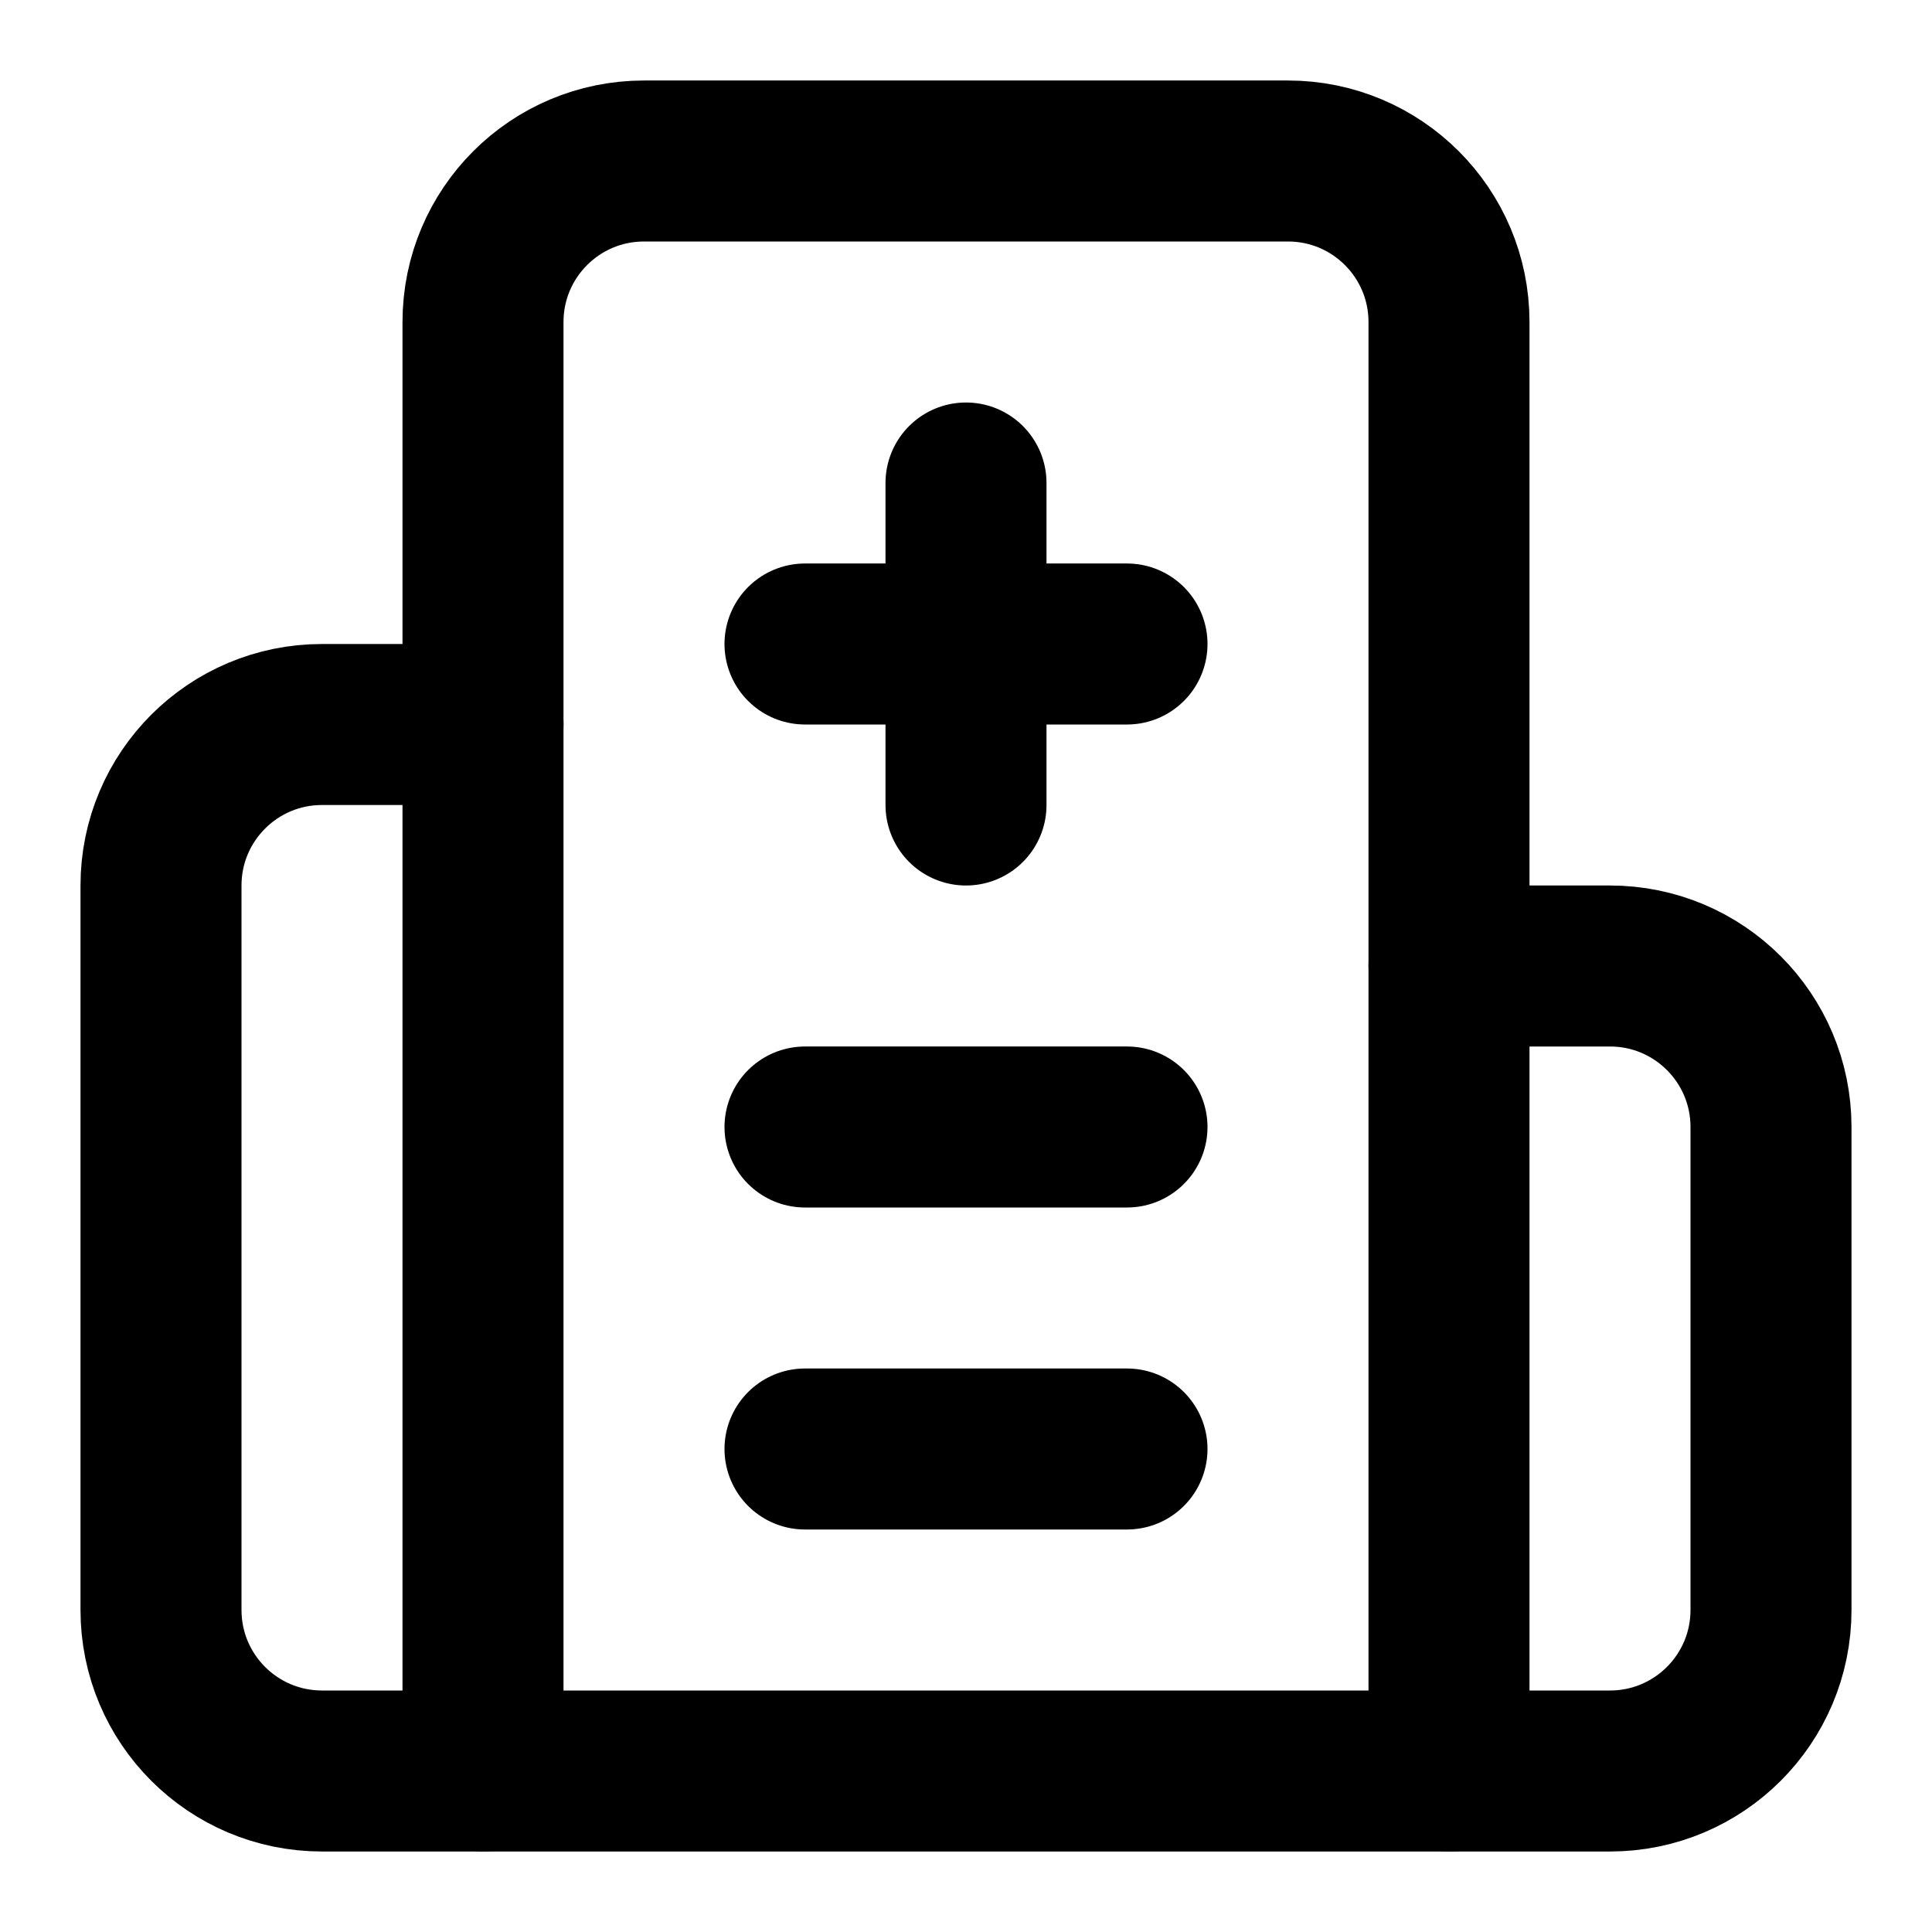
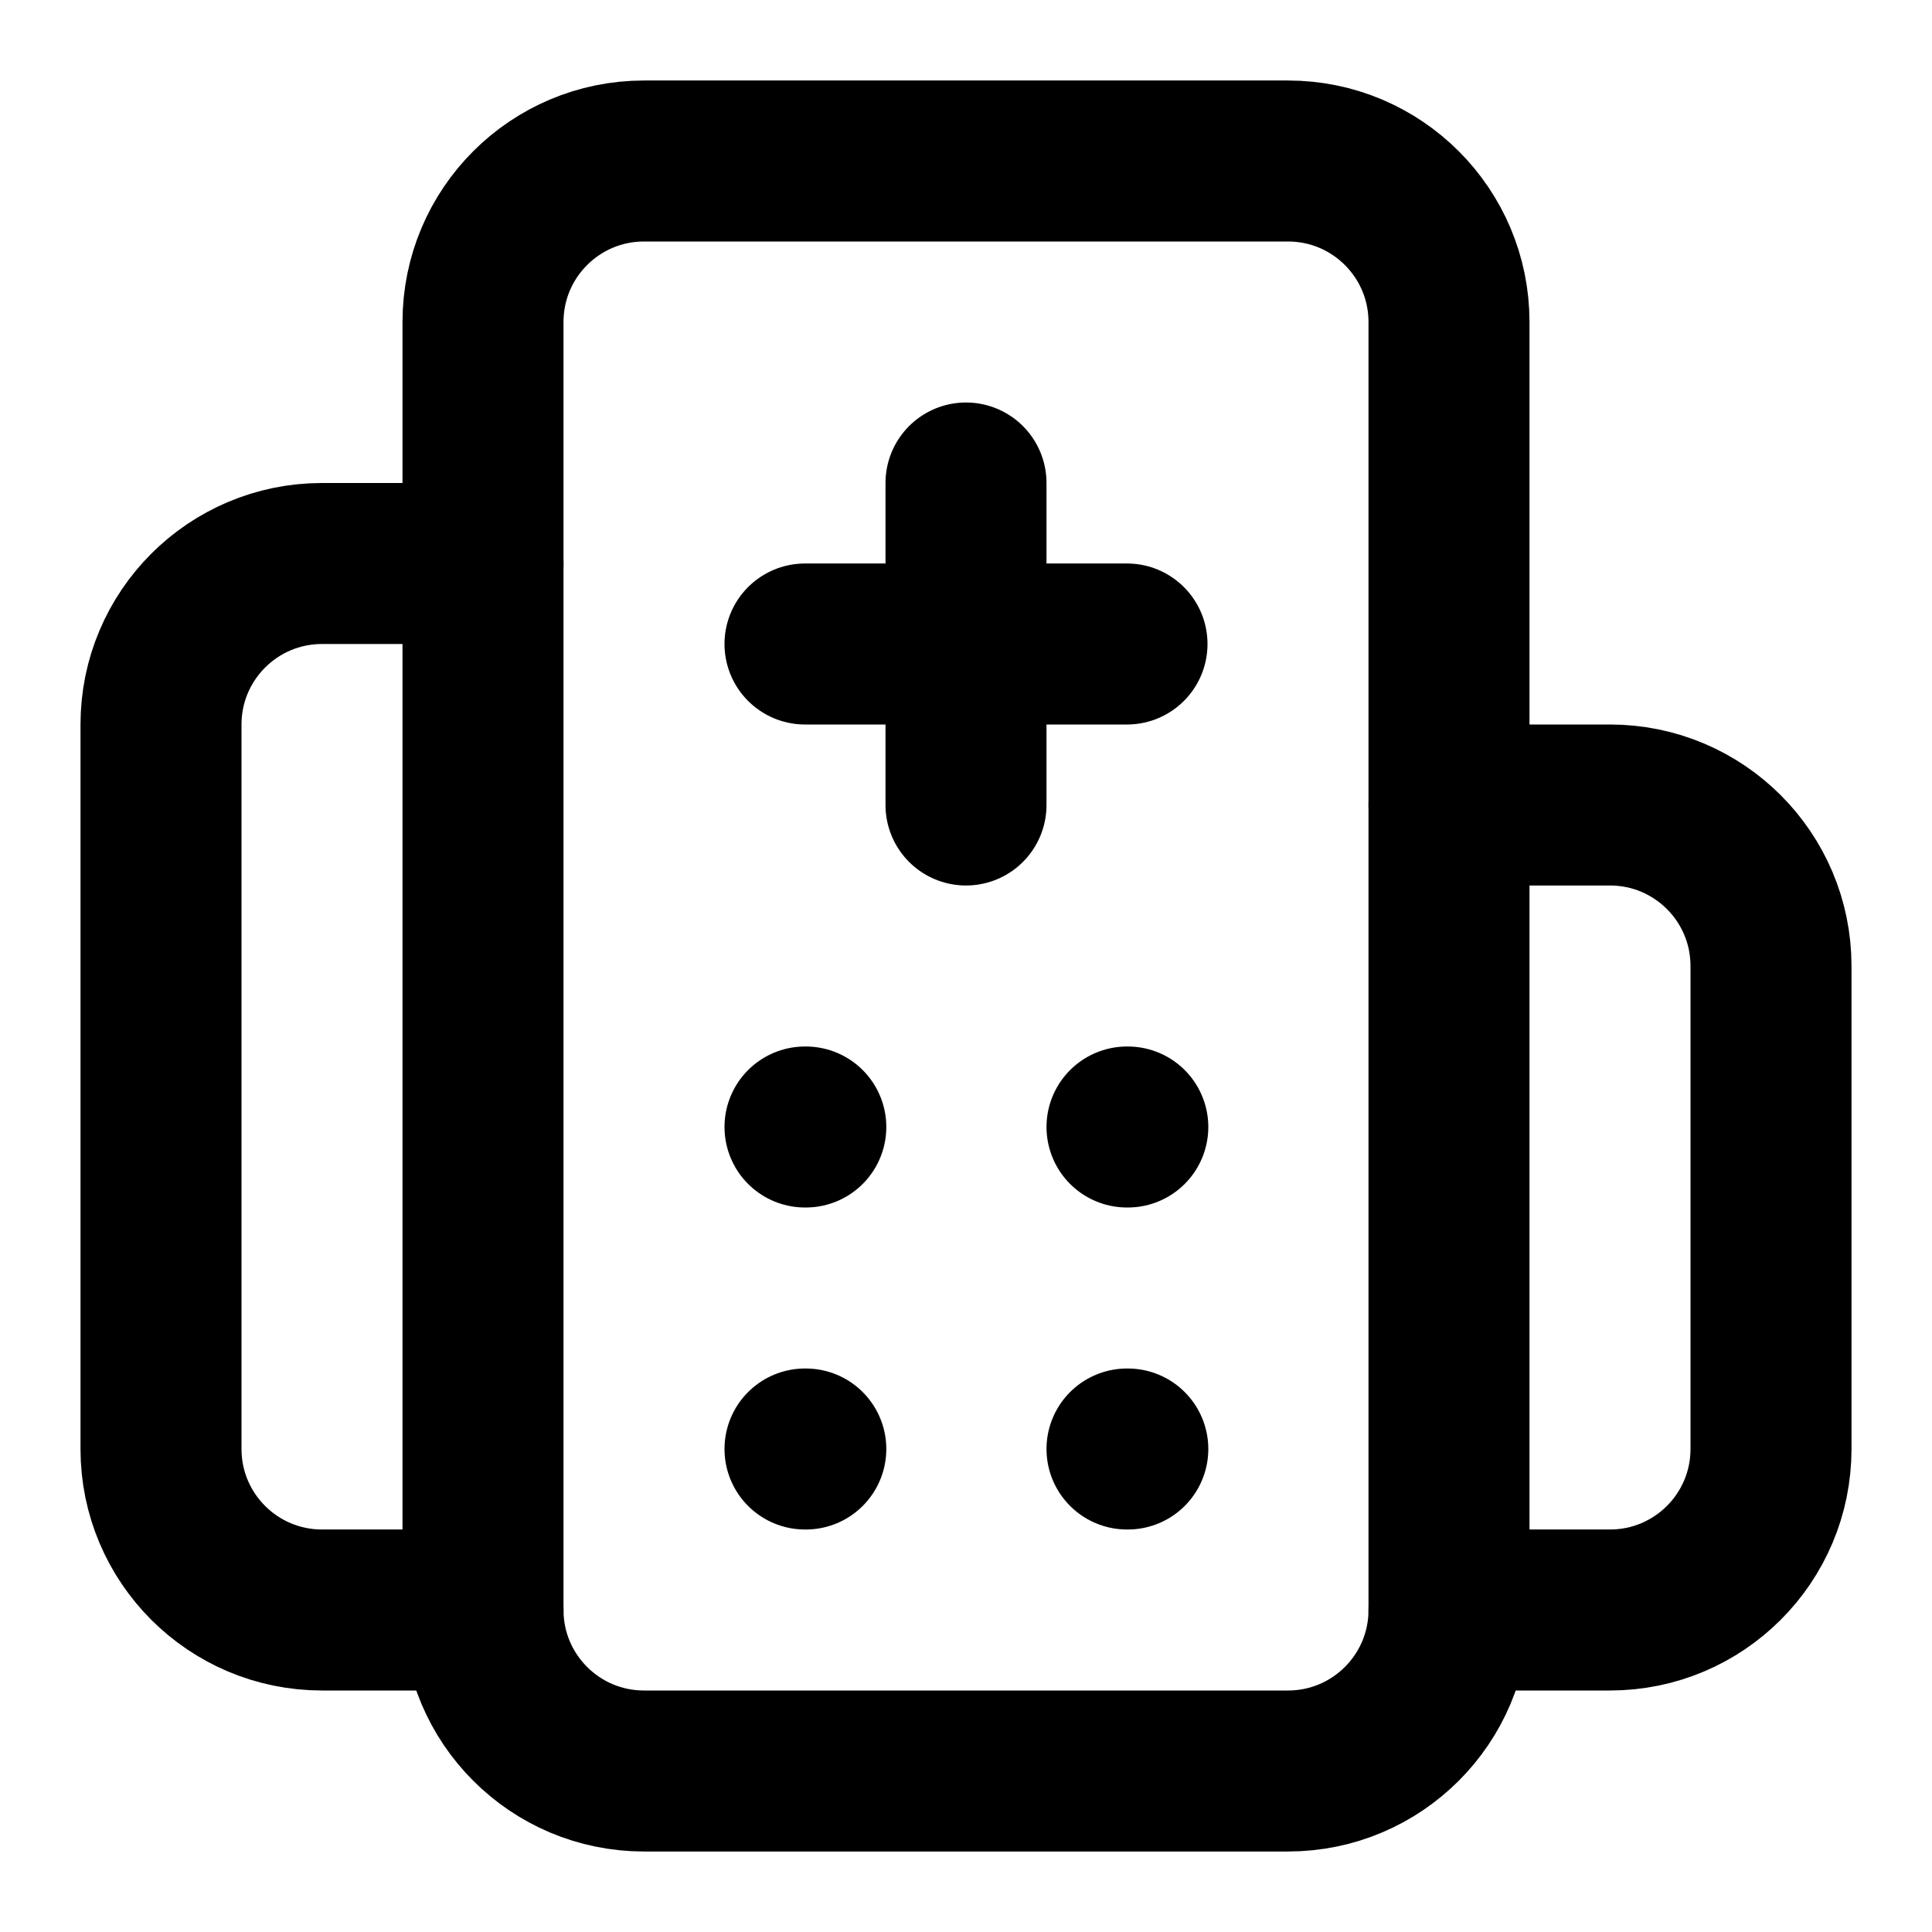
<svg xmlns="http://www.w3.org/2000/svg" width="24" height="24" viewBox="0 0 24 24" fill="none" stroke="currentColor" stroke-width="2" stroke-linecap="round" stroke-linejoin="round">
+   <path d="M10 14h.01" />
+   <path d="M10 18h.01" />
  <path d="M12 6v4" />
-   <path d="M14 14h-4" />
-   <path d="M14 18h-4" />
+   <path d="M14 14h.01" />
+   <path d="M14 18h.01" />
  <path d="M14 8h-4" />
-   <path d="M18 12h2a2 2 0 0 1 2 2v6a2 2 0 0 1-2 2H4a2 2 0 0 1-2-2v-9a2 2 0 0 1 2-2h2" />
-   <path d="M18 22V4a2 2 0 0 0-2-2H8a2 2 0 0 0-2 2v18" />
+   <path d="M18 10h2a2 2 0 0 1 2 2v6a2 2 0 0 1-2 2h-2" />
+   <path d="M6 7H4a2 2 0 0 0-2 2v9a2 2 0 0 0 2 2h2" />
+   <rect x="6" y="2" width="12" height="20" rx="2" />
</svg>
